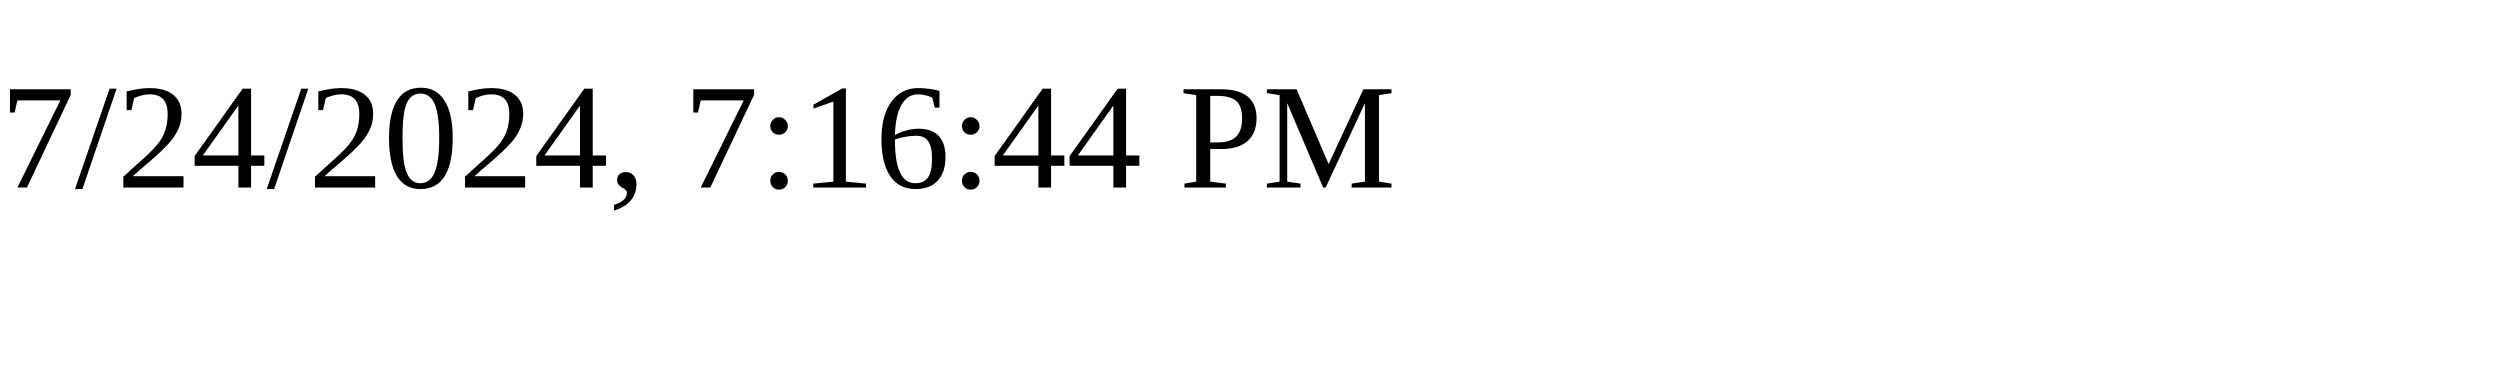
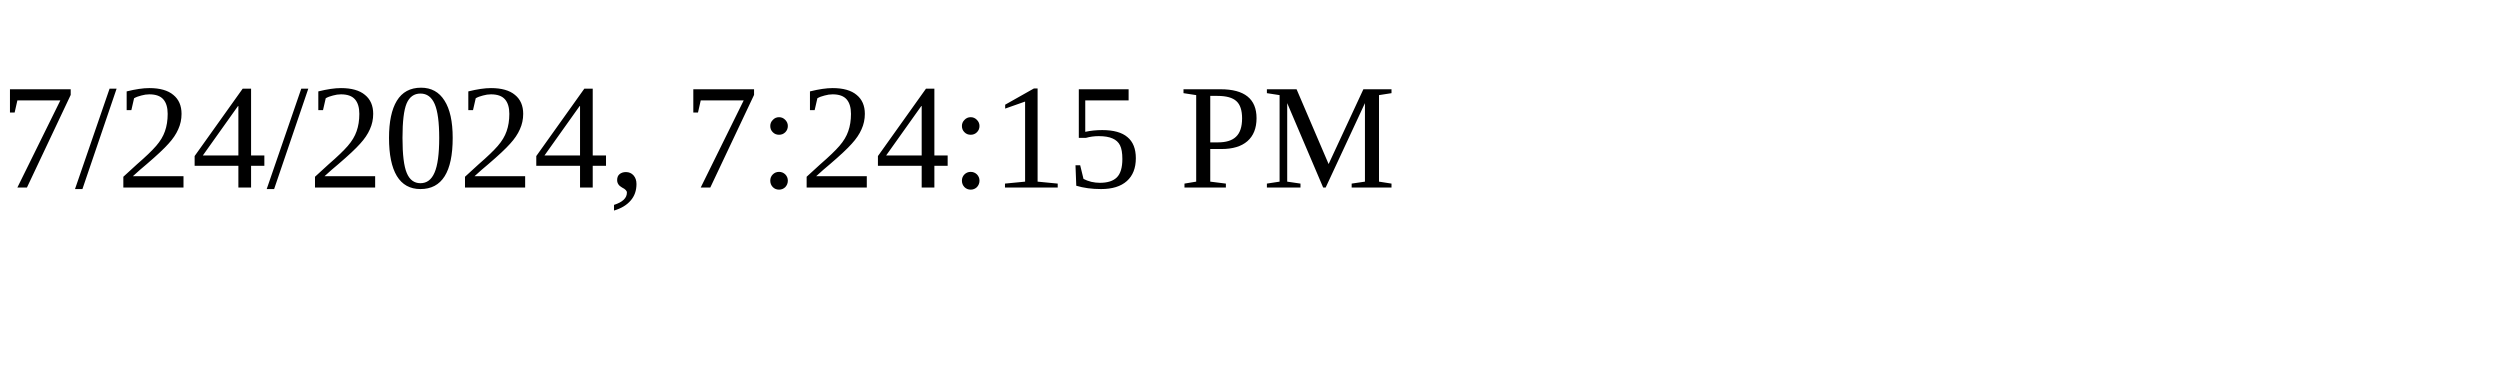
<svg xmlns="http://www.w3.org/2000/svg" height="30" width="200">
-   <text x="0" y="15">7/24/2024, 7:16:44 PM</text>
+   <text x="0" y="15">7/24/2024, 7:24:15 PM</text>
</svg>
